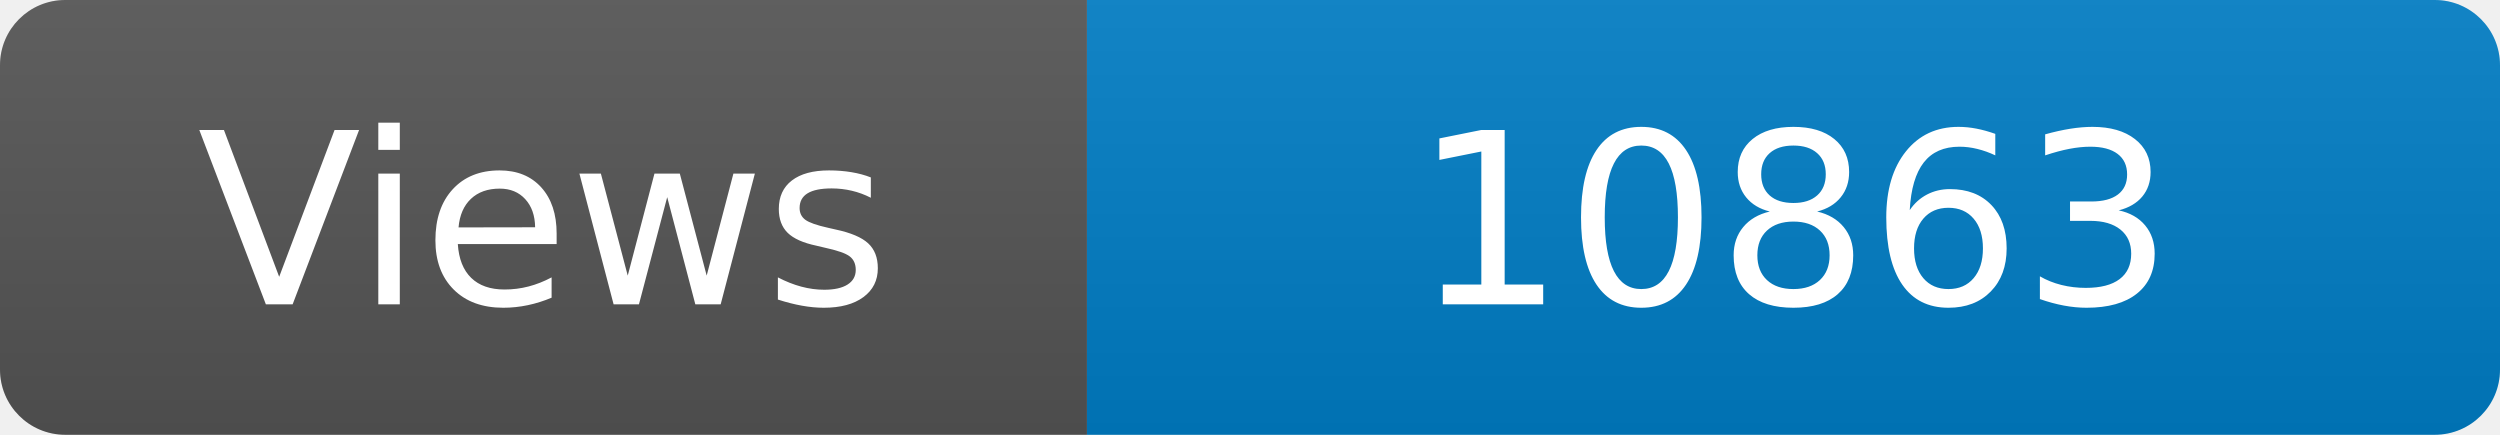
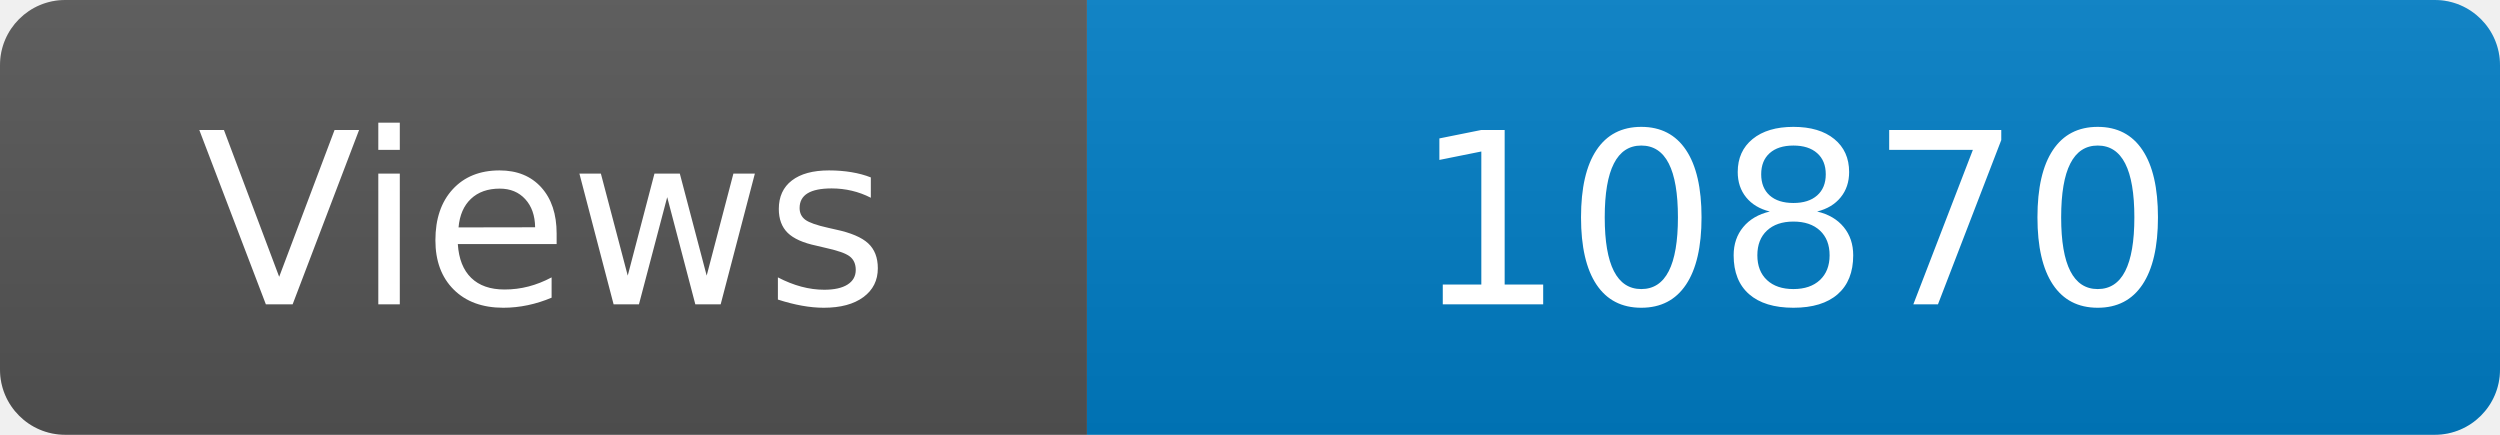
<svg xmlns="http://www.w3.org/2000/svg" width="115" height="20" role="img" aria-label="Maintained?: yes">
  <linearGradient id="s" x2="0" y2="100%">
    <stop offset="0" stop-color="#bbb" stop-opacity=".1" />
    <stop offset="1" stop-opacity=".1" />
  </linearGradient>
  <clipPath id="r">
    <rect width="115" height="20" rx="3" fill="#fff" />
  </clipPath>
  <g clip-path="url(#r)">
    <rect width="50" height="20" fill="#555" />
    <rect x="50" width="160" height="20" fill="#007ec6" />
    <rect width="115" height="20" fill="url(#s)" />
  </g>
  <g fill="#fff" text-anchor="middle" font-family="Verdana,Geneva,DejaVu Sans,sans-serif" font-size="110">
    <text x="250" y="140" transform="scale(.1)" fill="#fff">Views</text>
-     <text x="825" y="140" transform="scale(.1)" fill="#fff">10863</text>
+     <text x="825" y="140" transform="scale(.1)" fill="#fff">10870</text>
  </g>
</svg>
